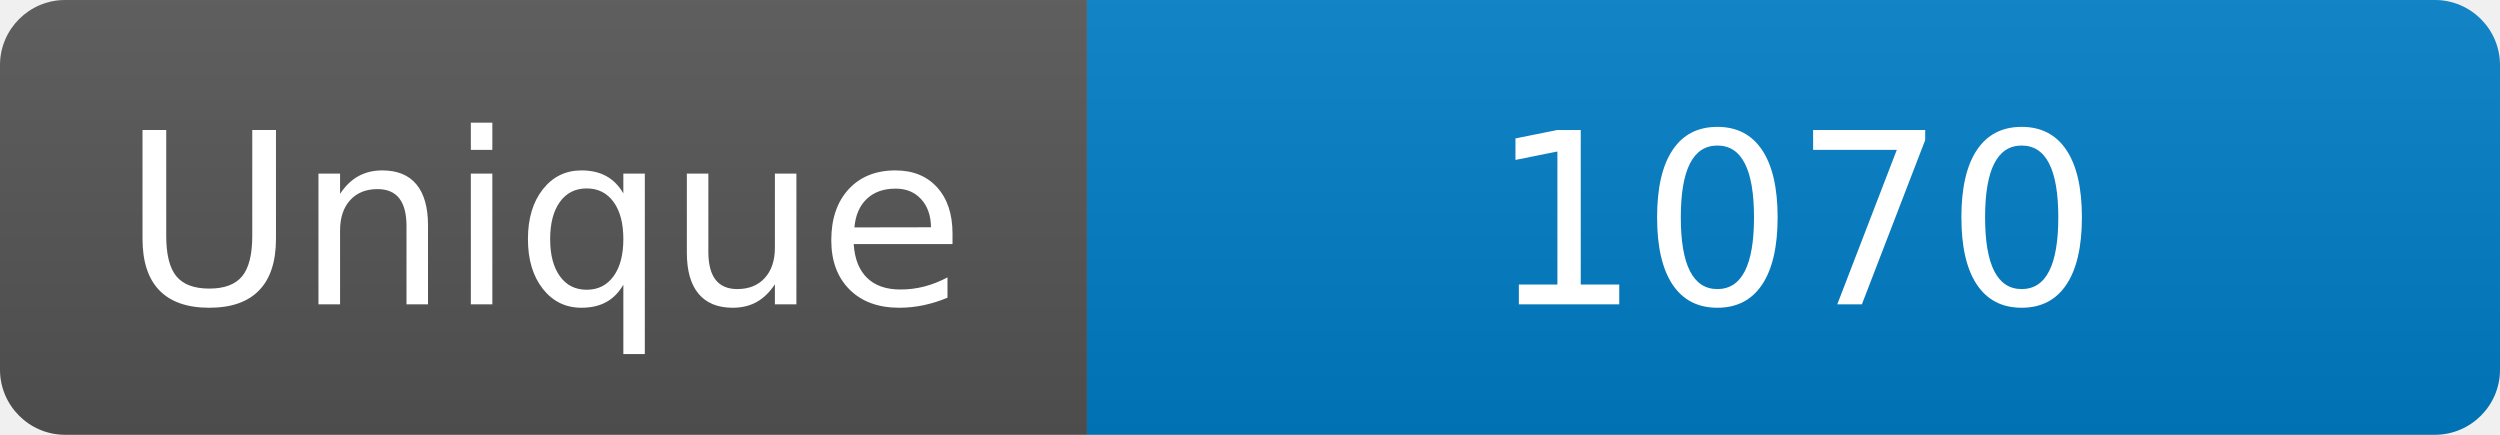
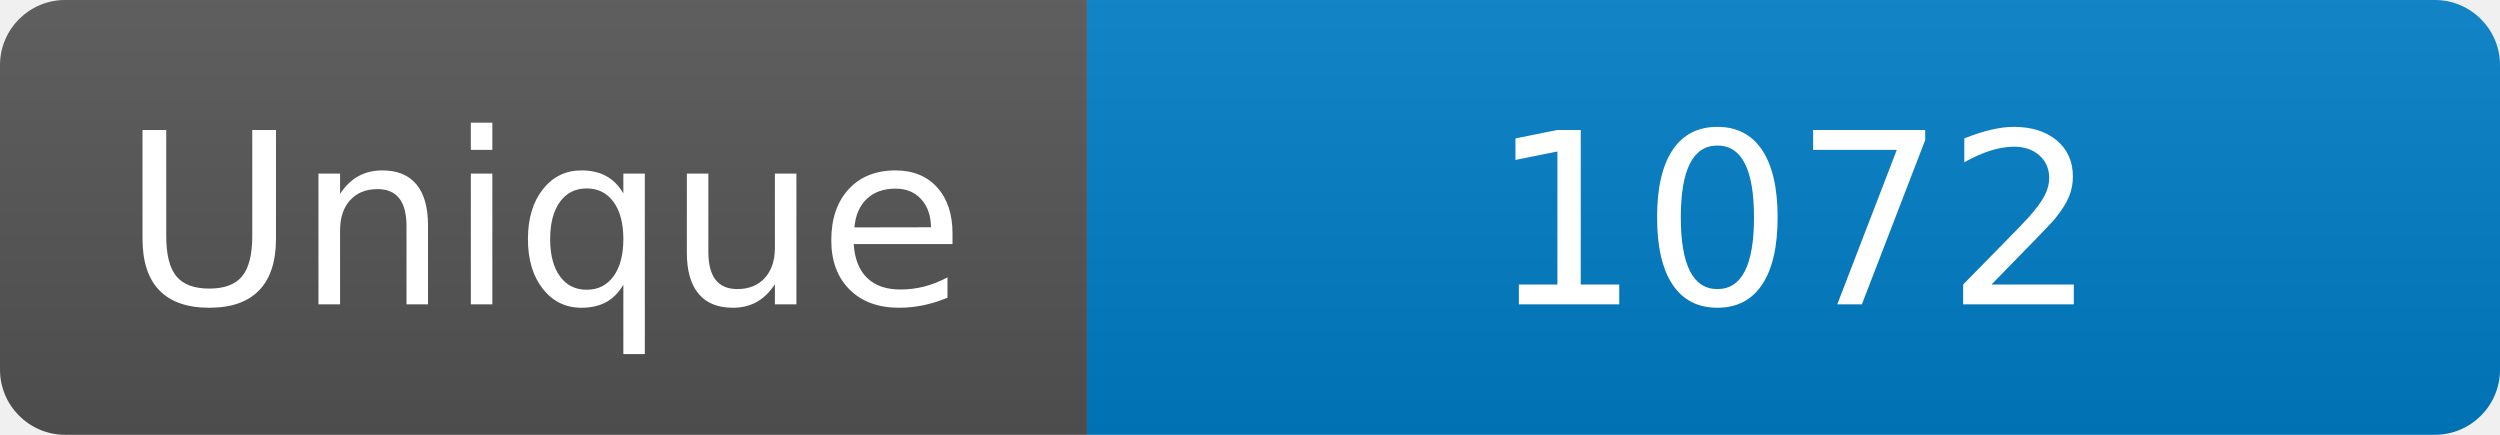
<svg xmlns="http://www.w3.org/2000/svg" width="115" height="20" role="img" aria-label="Maintained?: yes">
  <linearGradient id="s" x2="0" y2="100%">
    <stop offset="0" stop-color="#bbb" stop-opacity=".1" />
    <stop offset="1" stop-opacity=".1" />
  </linearGradient>
  <clipPath id="r">
    <rect width="115" height="20" rx="3" fill="#fff" />
  </clipPath>
  <g clip-path="url(#r)">
    <rect width="50" height="20" fill="#555" />
    <rect x="50" width="160" height="20" fill="#007ec6" />
    <rect width="115" height="20" fill="url(#s)" />
  </g>
  <g fill="#fff" text-anchor="middle" font-family="Verdana,Geneva,DejaVu Sans,sans-serif" font-size="110">
    <text x="250" y="140" transform="scale(.1)" fill="#fff">Unique</text>
-     <text x="825" y="140" transform="scale(.1)" fill="#fff">1070</text>
+     <text x="825" y="140" transform="scale(.1)" fill="#fff">1072</text>
  </g>
</svg>
